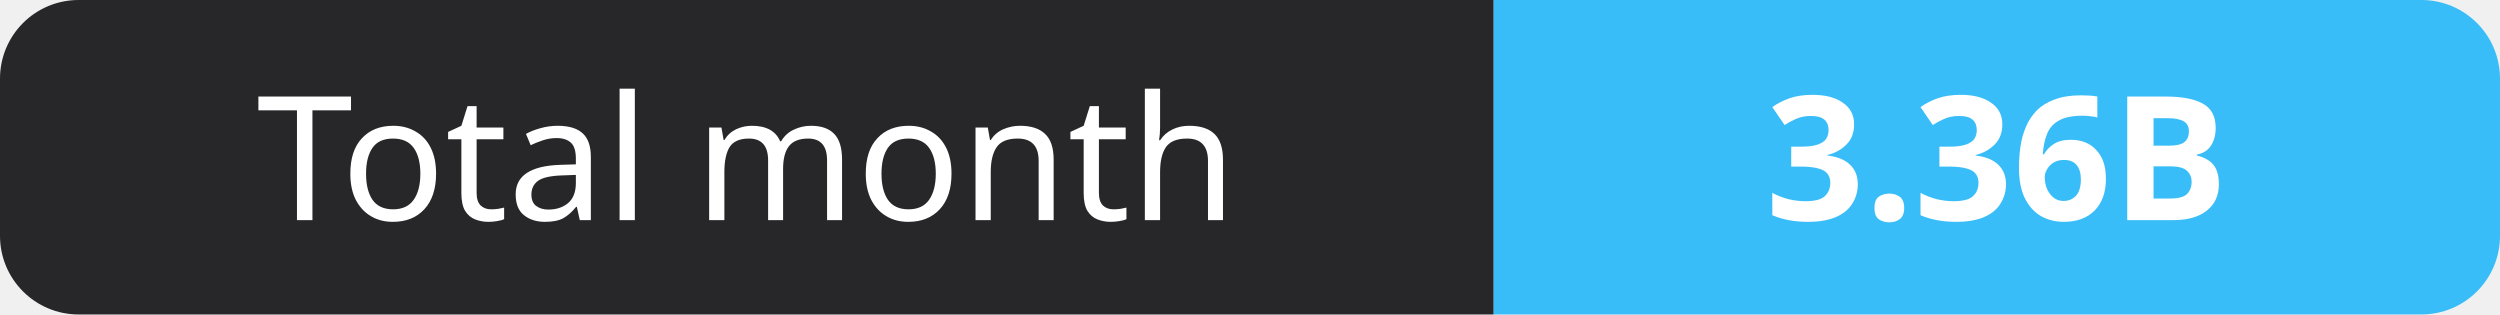
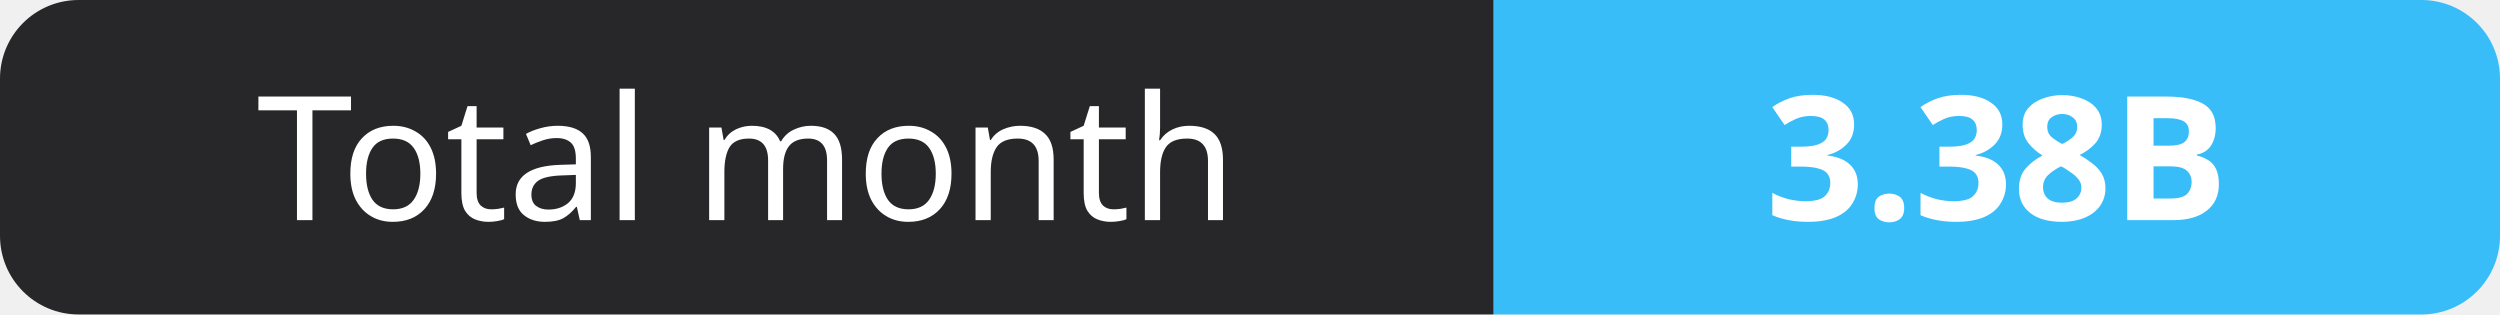
- <svg xmlns="http://www.w3.org/2000/svg" width="159" height="20" role="img" aria-label="Total month: 3.36B">
+ <svg xmlns="http://www.w3.org/2000/svg" width="159" height="20" role="img" aria-label="Total month: 3.38B">
  <clipPath id="r">
    <rect width="159" height="20" rx="5" fill="#fff" />
  </clipPath>
  <g clip-path="url(#r)">
    <rect width="95" height="20" fill="#27272a" />
    <rect x="95" width="64" height="20" fill="#38bdf8" />
  </g>
  <g fill="#fff" text-anchor="middle" font-family="Verdana,Geneva,sans-serif" font-size="11">
    <text x="47.5" y="14">Total month</text>
-     <text x="127.0" y="14" font-weight="700">3.36B</text>
+     <text x="127.0" y="14" font-weight="700">3.38B</text>
  </g>
</svg>
